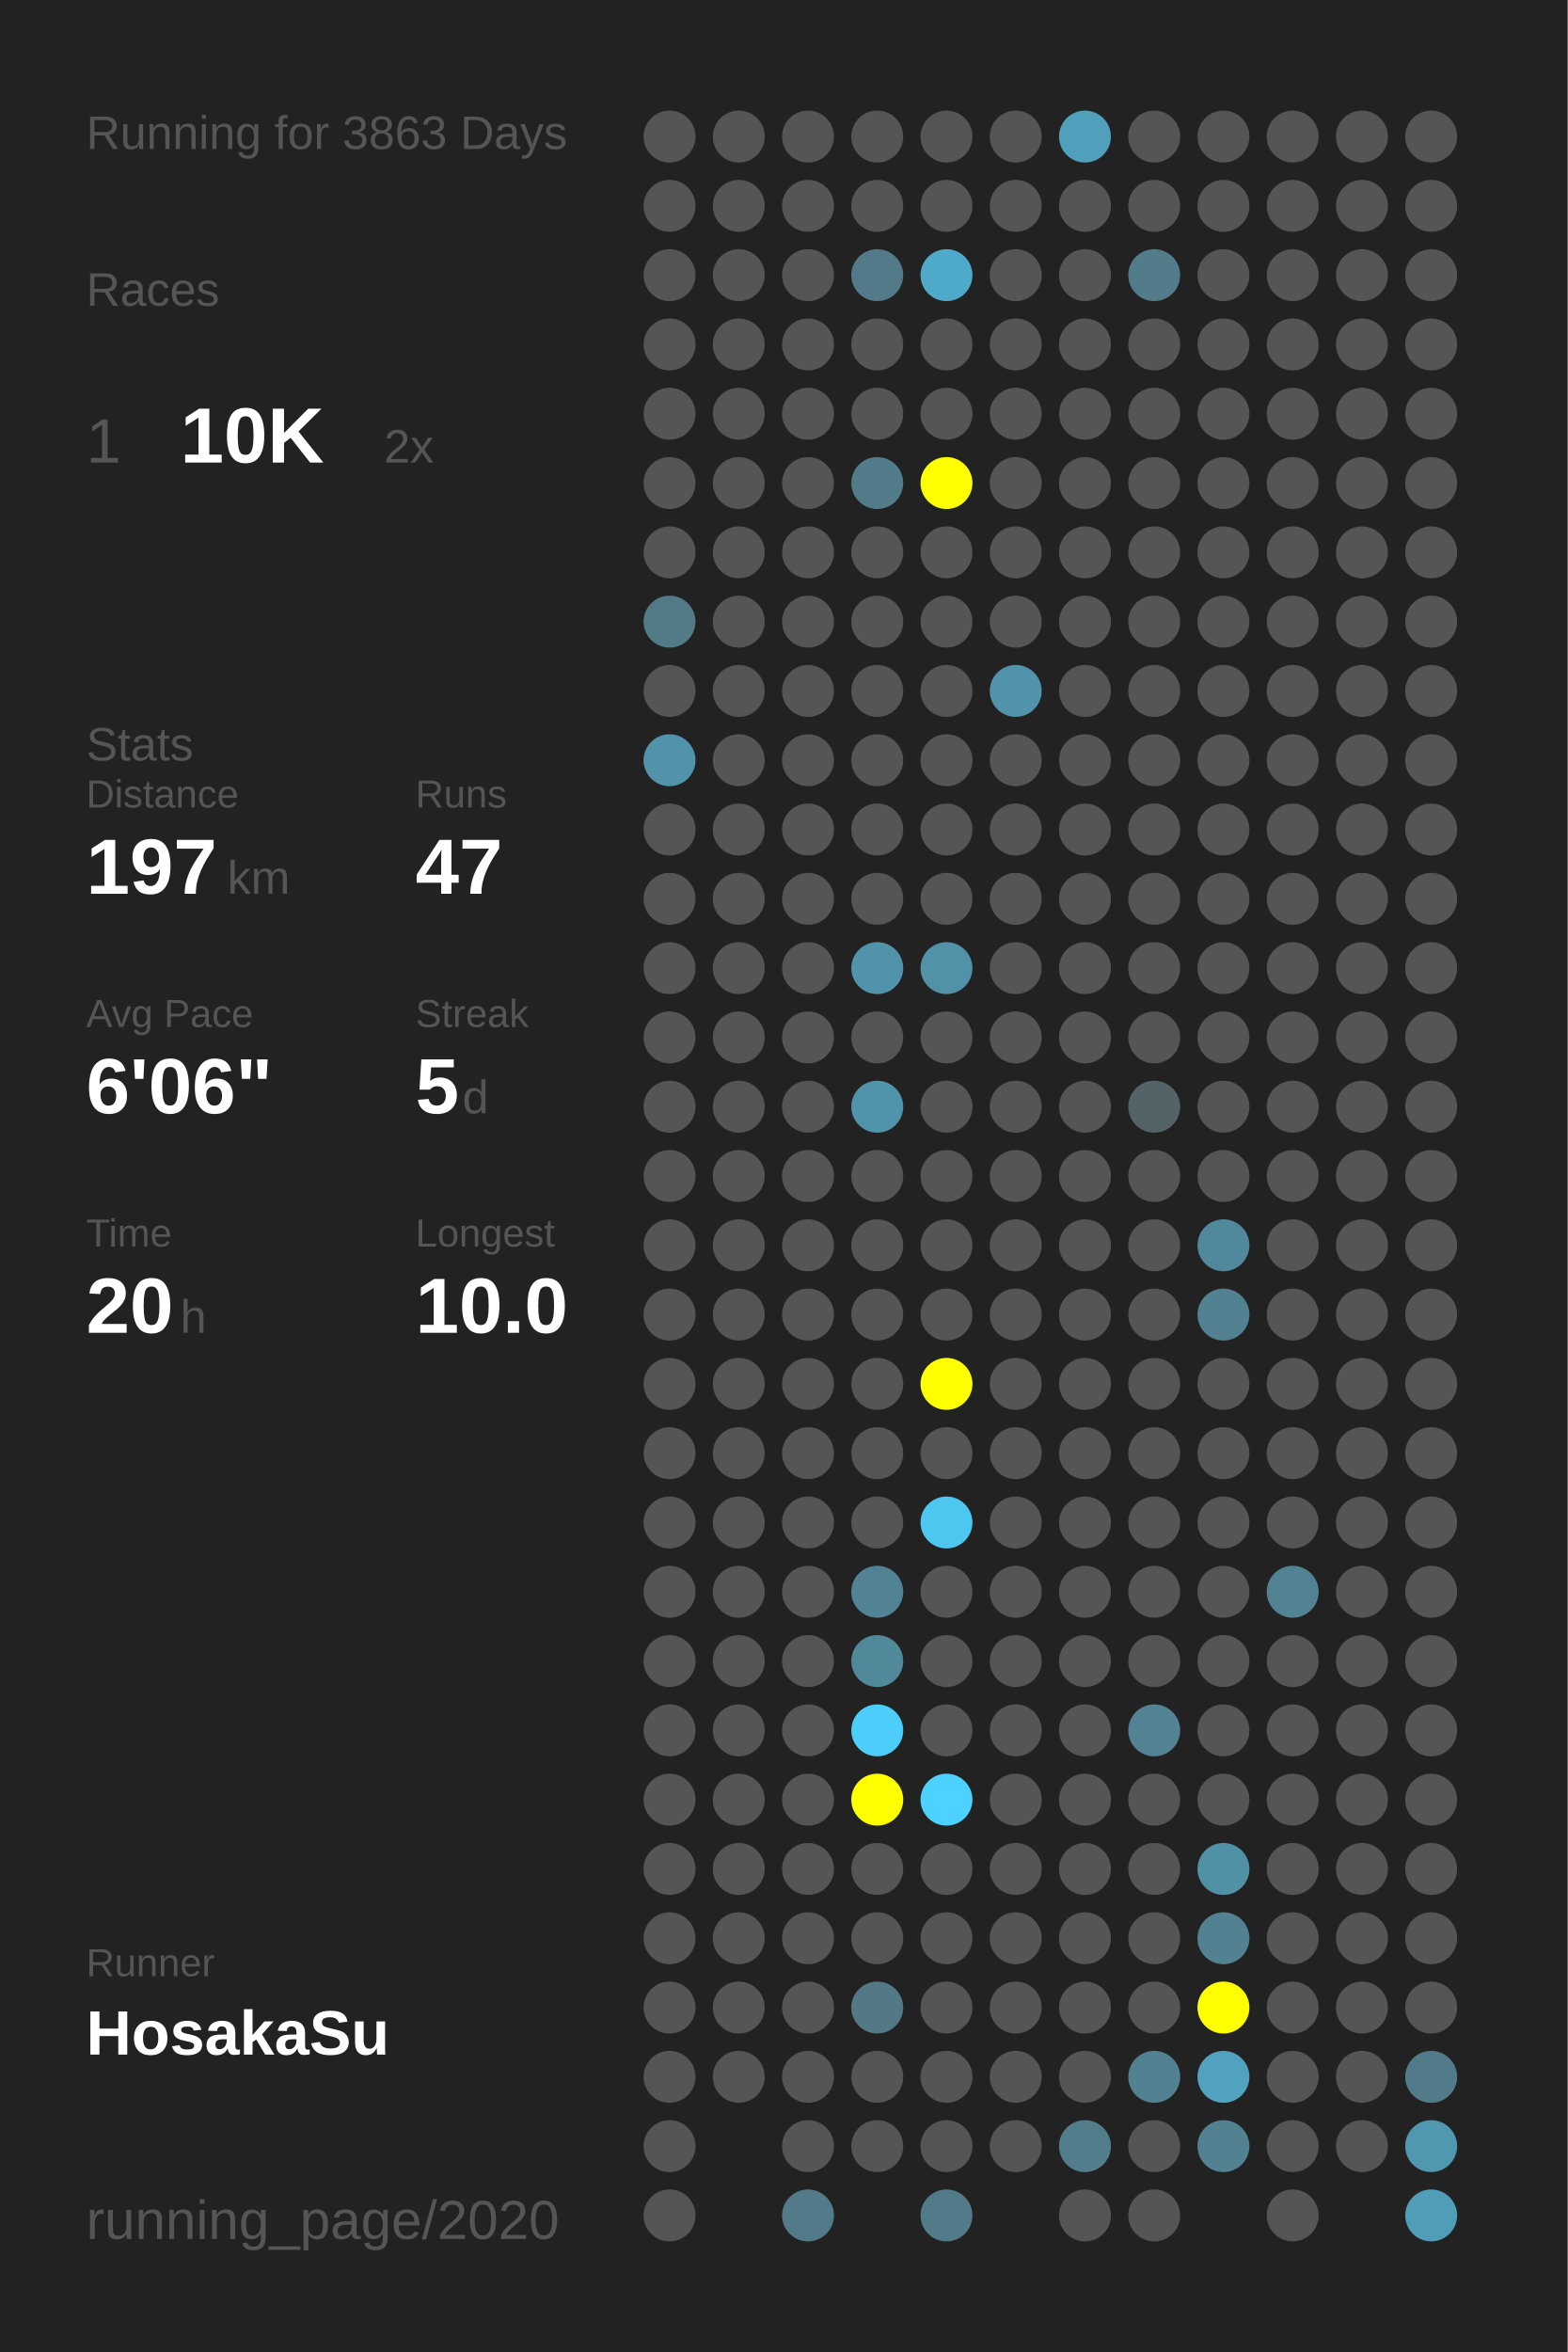
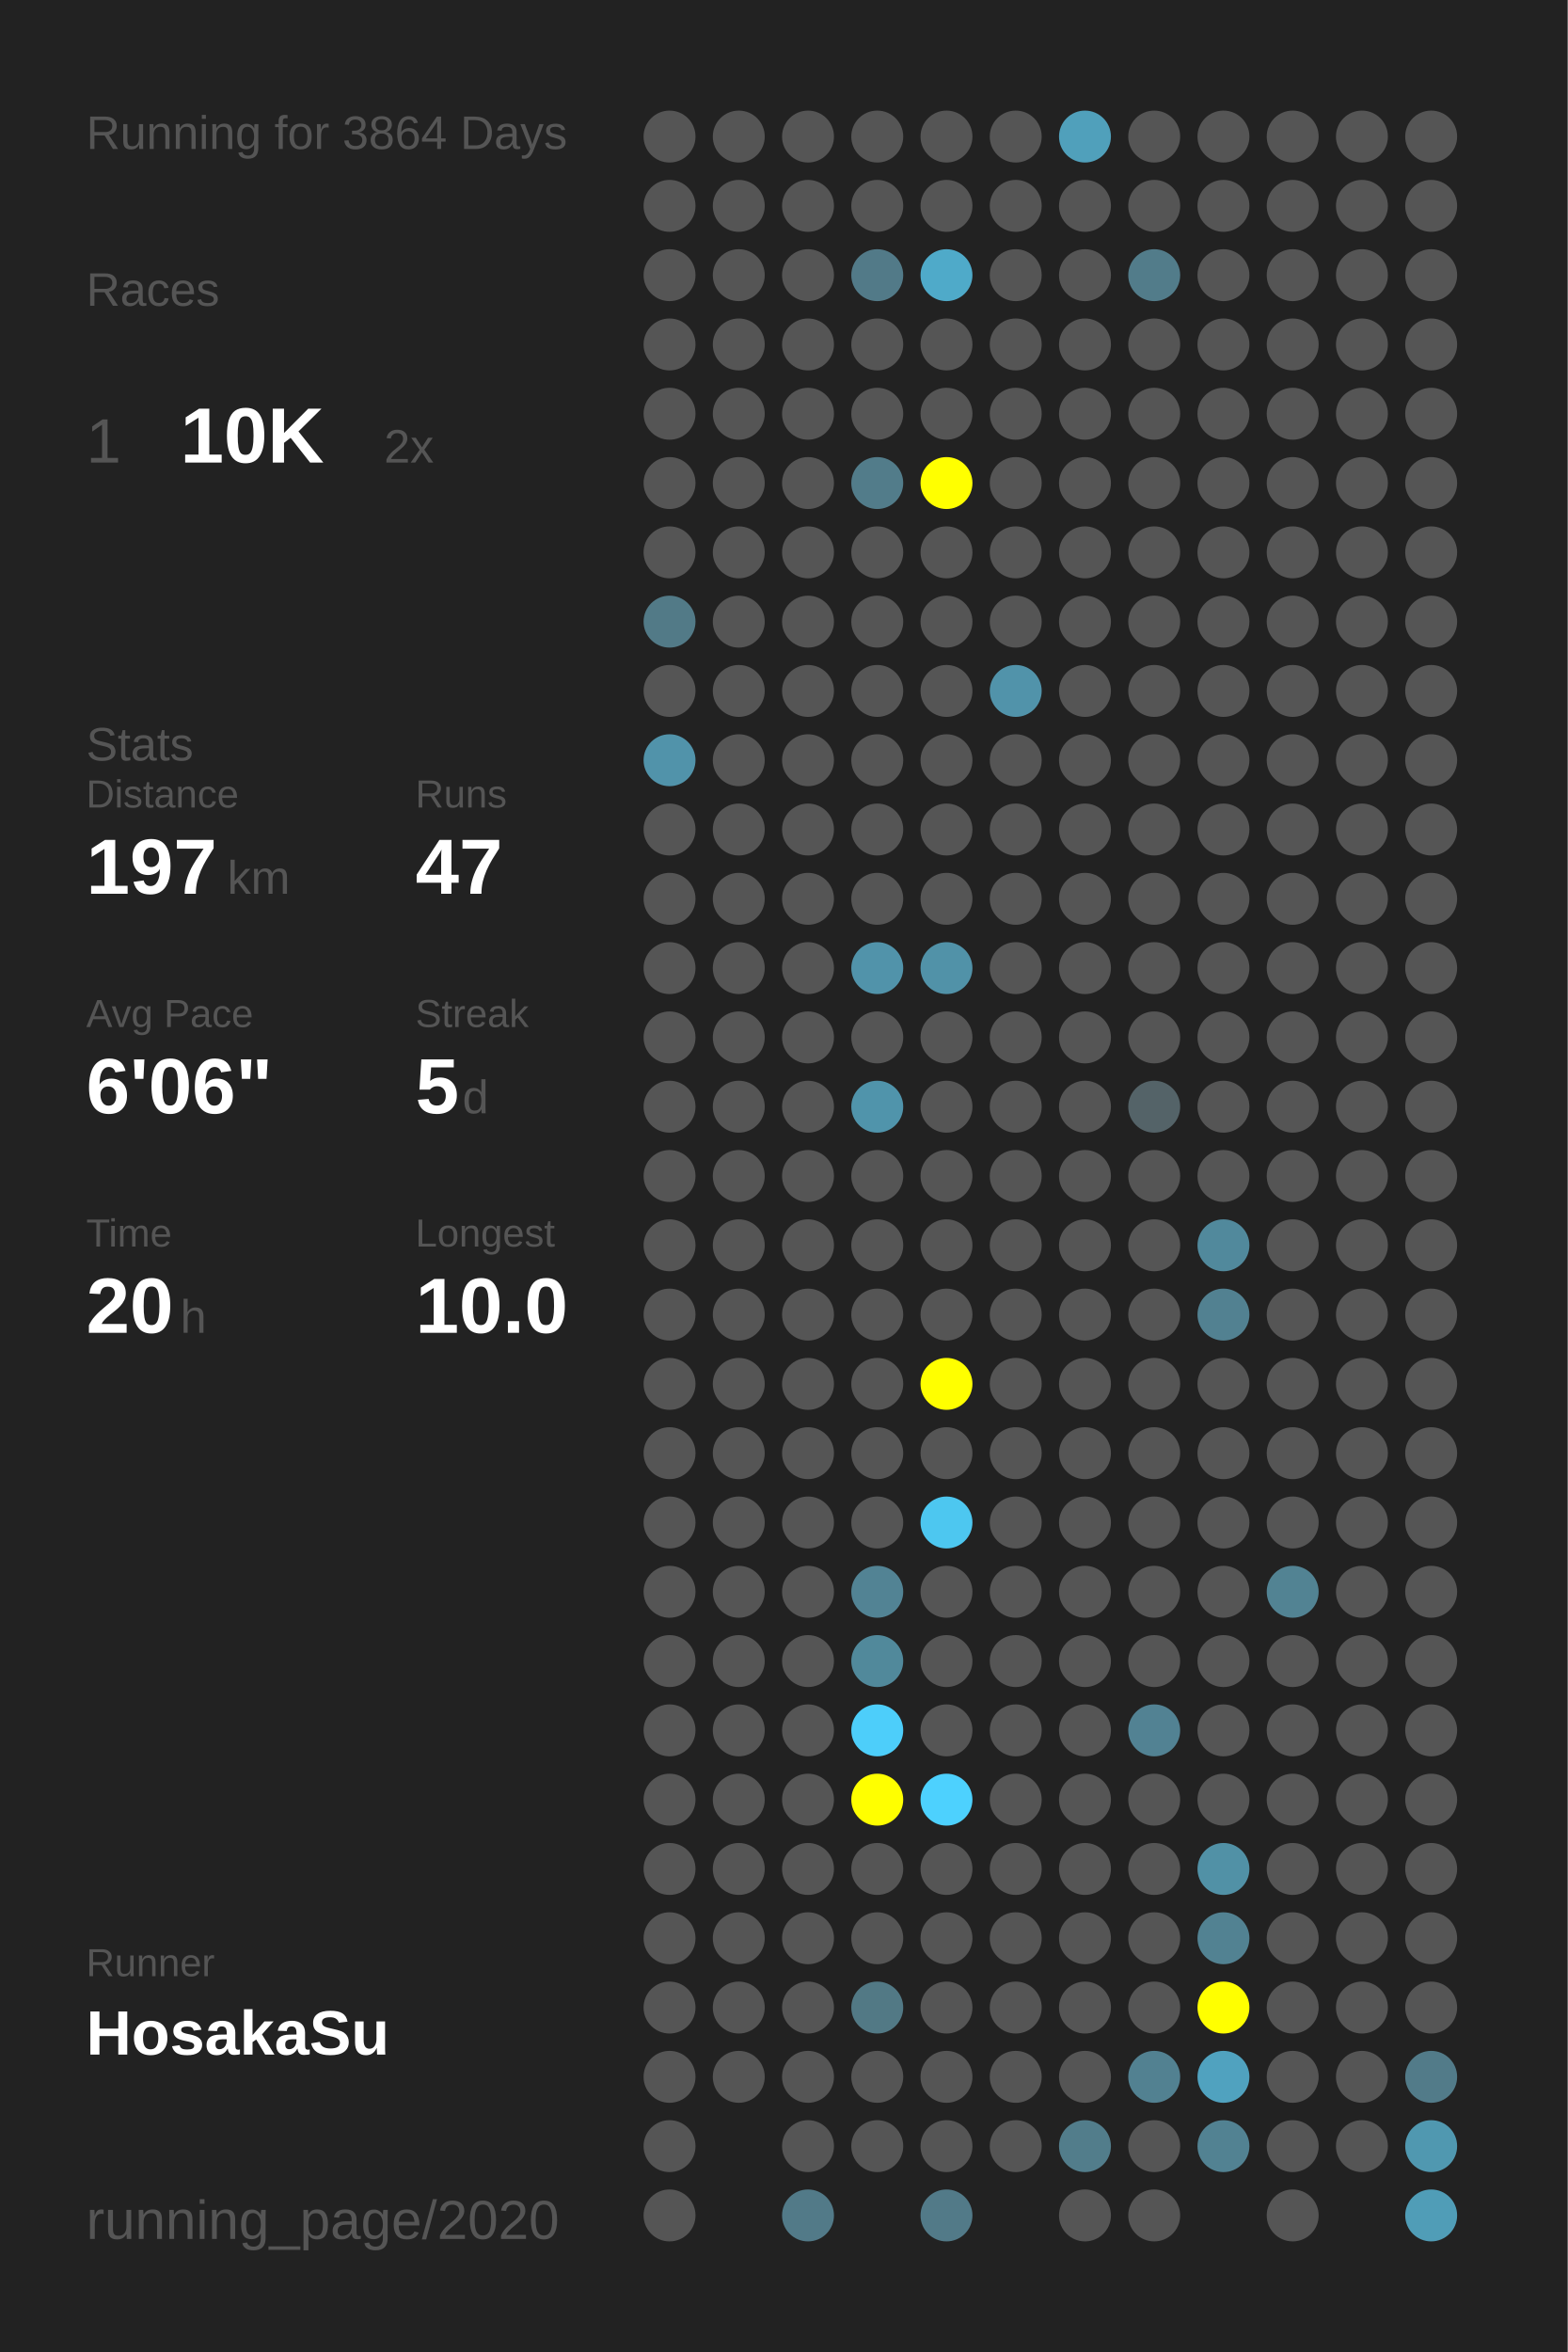
<svg xmlns="http://www.w3.org/2000/svg" baseProfile="full" height="300mm" version="1.1" viewBox="0,0,200,300" width="200mm">
  <defs />
  <rect fill="#222222" height="300" width="200" x="0" y="0" />
-   <text fill="#555555" style="font-size:6px; font-family:Arial;" x="11" y="19">Running for 3863 Days</text>
+   <text fill="#555555" style="font-size:6px; font-family:Arial;" x="11" y="19">Running for 3864 Days</text>
  <text fill="#555555" style="font-size:6px; font-family:Arial;" x="11" y="39">Races</text>
  <text fill="#555555" style="font-size:8px; font-family:Arial;" x="11" y="59">1</text>
  <text fill="#FFFFFF" style="font-size:10px; font-family:Arial; font-weight:bold;" x="23" y="59">10K</text>
  <text fill="#555555" style="font-size:6px; font-family:Arial;" x="49" y="59">2x</text>
  <text fill="#555555" style="font-size:6px; font-family:Arial;" x="11" y="97">Stats</text>
  <text fill="#555555" style="font-size:5px; font-family:Arial;" x="11" y="103">Distance</text>
  <text fill="#FFFFFF" style="font-size:10px; font-family:Arial; font-weight:bold;" x="11" y="114">197</text>
  <text fill="#555555" style="font-size:6px; font-family:Arial;" x="29" y="114">km</text>
  <text fill="#555555" style="font-size:5px; font-family:Arial;" x="53" y="103">Runs</text>
  <text fill="#FFFFFF" style="font-size:10px; font-family:Arial; font-weight:bold;" x="53" y="114">47</text>
  <text fill="#555555" style="font-size:5px; font-family:Arial;" x="11" y="131">Avg Pace</text>
  <text fill="#FFFFFF" style="font-size:10px; font-family:Arial; font-weight:bold;" x="11" y="142">6'06"</text>
  <text fill="#555555" style="font-size:5px; font-family:Arial;" x="53" y="131">Streak</text>
  <text fill="#FFFFFF" style="font-size:10px; font-family:Arial; font-weight:bold;" x="53" y="142">5</text>
  <text fill="#555555" style="font-size:6px; font-family:Arial;" x="59" y="142">d</text>
  <text fill="#555555" style="font-size:5px; font-family:Arial;" x="11" y="159">Time</text>
  <text fill="#FFFFFF" style="font-size:10px; font-family:Arial; font-weight:bold;" x="11" y="170">20</text>
  <text fill="#555555" style="font-size:6px; font-family:Arial;" x="23" y="170">h</text>
  <text fill="#555555" style="font-size:5px; font-family:Arial;" x="53" y="159">Longest</text>
  <text fill="#FFFFFF" style="font-size:10px; font-family:Arial; font-weight:bold;" x="53" y="170">10.0</text>
  <text fill="#555555" style="font-size:5px; font-family:Arial;" x="11" y="252.065">Runner</text>
  <text fill="#FFFFFF" style="font-size:8px; font-family:Arial; font-weight:bold;" x="11" y="262.065">HosakaSu</text>
  <text fill="#555555" style="font-size:7px; font-family:Arial;" x="11" y="285.581">running_page/2020</text>
  <circle cx="85.417" cy="17.419" fill="#555555" r="3.312" />
  <circle cx="85.417" cy="26.258" fill="#555555" r="3.312" />
  <circle cx="85.417" cy="35.097" fill="#555555" r="3.312" />
  <circle cx="85.417" cy="43.935" fill="#555555" r="3.312" />
  <circle cx="85.417" cy="52.774" fill="#555555" r="3.312" />
  <circle cx="85.417" cy="61.613" fill="#555555" r="3.312" />
  <circle cx="85.417" cy="70.452" fill="#555555" r="3.312" />
  <circle cx="85.417" cy="79.29" fill="#527a87" r="3.312" />
  <circle cx="85.417" cy="88.129" fill="#555555" r="3.312" />
  <circle cx="85.417" cy="96.968" fill="#5193aa" r="3.312" />
  <circle cx="85.417" cy="105.806" fill="#555555" r="3.312" />
  <circle cx="85.417" cy="114.645" fill="#555555" r="3.312" />
  <circle cx="85.417" cy="123.484" fill="#555555" r="3.312" />
  <circle cx="85.417" cy="132.323" fill="#555555" r="3.312" />
  <circle cx="85.417" cy="141.161" fill="#555555" r="3.312" />
  <circle cx="85.417" cy="150" fill="#555555" r="3.312" />
  <circle cx="85.417" cy="158.839" fill="#555555" r="3.312" />
  <circle cx="85.417" cy="167.677" fill="#555555" r="3.312" />
  <circle cx="85.417" cy="176.516" fill="#555555" r="3.312" />
  <circle cx="85.417" cy="185.355" fill="#555555" r="3.312" />
  <circle cx="85.417" cy="194.194" fill="#555555" r="3.312" />
  <circle cx="85.417" cy="203.032" fill="#555555" r="3.312" />
  <circle cx="85.417" cy="211.871" fill="#555555" r="3.312" />
  <circle cx="85.417" cy="220.71" fill="#555555" r="3.312" />
  <circle cx="85.417" cy="229.548" fill="#555555" r="3.312" />
  <circle cx="85.417" cy="238.387" fill="#555555" r="3.312" />
  <circle cx="85.417" cy="247.226" fill="#555555" r="3.312" />
  <circle cx="85.417" cy="256.065" fill="#555555" r="3.312" />
  <circle cx="85.417" cy="264.903" fill="#555555" r="3.312" />
  <circle cx="85.417" cy="273.742" fill="#555555" r="3.312" />
  <circle cx="85.417" cy="282.581" fill="#555555" r="3.312" />
  <circle cx="94.25" cy="17.419" fill="#555555" r="3.312" />
  <circle cx="94.25" cy="26.258" fill="#555555" r="3.312" />
  <circle cx="94.25" cy="35.097" fill="#555555" r="3.312" />
  <circle cx="94.25" cy="43.935" fill="#555555" r="3.312" />
  <circle cx="94.25" cy="52.774" fill="#555555" r="3.312" />
  <circle cx="94.25" cy="61.613" fill="#555555" r="3.312" />
  <circle cx="94.25" cy="70.452" fill="#555555" r="3.312" />
  <circle cx="94.25" cy="79.29" fill="#555555" r="3.312" />
  <circle cx="94.25" cy="88.129" fill="#555555" r="3.312" />
  <circle cx="94.25" cy="96.968" fill="#555555" r="3.312" />
  <circle cx="94.25" cy="105.806" fill="#555555" r="3.312" />
  <circle cx="94.25" cy="114.645" fill="#555555" r="3.312" />
  <circle cx="94.25" cy="123.484" fill="#555555" r="3.312" />
  <circle cx="94.25" cy="132.323" fill="#555555" r="3.312" />
  <circle cx="94.25" cy="141.161" fill="#555555" r="3.312" />
  <circle cx="94.25" cy="150" fill="#555555" r="3.312" />
  <circle cx="94.25" cy="158.839" fill="#555555" r="3.312" />
  <circle cx="94.25" cy="167.677" fill="#555555" r="3.312" />
  <circle cx="94.25" cy="176.516" fill="#555555" r="3.312" />
  <circle cx="94.25" cy="185.355" fill="#555555" r="3.312" />
  <circle cx="94.25" cy="194.194" fill="#555555" r="3.312" />
  <circle cx="94.25" cy="203.032" fill="#555555" r="3.312" />
  <circle cx="94.25" cy="211.871" fill="#555555" r="3.312" />
  <circle cx="94.25" cy="220.71" fill="#555555" r="3.312" />
  <circle cx="94.25" cy="229.548" fill="#555555" r="3.312" />
  <circle cx="94.25" cy="238.387" fill="#555555" r="3.312" />
  <circle cx="94.25" cy="247.226" fill="#555555" r="3.312" />
  <circle cx="94.25" cy="256.065" fill="#555555" r="3.312" />
  <circle cx="94.25" cy="264.903" fill="#555555" r="3.312" />
  <circle cx="103.083" cy="17.419" fill="#555555" r="3.312" />
  <circle cx="103.083" cy="26.258" fill="#555555" r="3.312" />
  <circle cx="103.083" cy="35.097" fill="#555555" r="3.312" />
  <circle cx="103.083" cy="43.935" fill="#555555" r="3.312" />
  <circle cx="103.083" cy="52.774" fill="#555555" r="3.312" />
  <circle cx="103.083" cy="61.613" fill="#555555" r="3.312" />
  <circle cx="103.083" cy="70.452" fill="#555555" r="3.312" />
  <circle cx="103.083" cy="79.29" fill="#555555" r="3.312" />
  <circle cx="103.083" cy="88.129" fill="#555555" r="3.312" />
  <circle cx="103.083" cy="96.968" fill="#555555" r="3.312" />
  <circle cx="103.083" cy="105.806" fill="#555555" r="3.312" />
  <circle cx="103.083" cy="114.645" fill="#555555" r="3.312" />
  <circle cx="103.083" cy="123.484" fill="#555555" r="3.312" />
  <circle cx="103.083" cy="132.323" fill="#555555" r="3.312" />
  <circle cx="103.083" cy="141.161" fill="#555555" r="3.312" />
  <circle cx="103.083" cy="150" fill="#555555" r="3.312" />
  <circle cx="103.083" cy="158.839" fill="#555555" r="3.312" />
  <circle cx="103.083" cy="167.677" fill="#555555" r="3.312" />
  <circle cx="103.083" cy="176.516" fill="#555555" r="3.312" />
  <circle cx="103.083" cy="185.355" fill="#555555" r="3.312" />
  <circle cx="103.083" cy="194.194" fill="#555555" r="3.312" />
  <circle cx="103.083" cy="203.032" fill="#555555" r="3.312" />
  <circle cx="103.083" cy="211.871" fill="#555555" r="3.312" />
  <circle cx="103.083" cy="220.71" fill="#555555" r="3.312" />
  <circle cx="103.083" cy="229.548" fill="#555555" r="3.312" />
  <circle cx="103.083" cy="238.387" fill="#555555" r="3.312" />
  <circle cx="103.083" cy="247.226" fill="#555555" r="3.312" />
  <circle cx="103.083" cy="256.065" fill="#555555" r="3.312" />
  <circle cx="103.083" cy="264.903" fill="#555555" r="3.312" />
  <circle cx="103.083" cy="273.742" fill="#555555" r="3.312" />
  <circle cx="103.083" cy="282.581" fill="#527a88" r="3.312" />
  <circle cx="111.917" cy="17.419" fill="#555555" r="3.312" />
  <circle cx="111.917" cy="26.258" fill="#555555" r="3.312" />
  <circle cx="111.917" cy="35.097" fill="#527a88" r="3.312" />
  <circle cx="111.917" cy="43.935" fill="#555555" r="3.312" />
  <circle cx="111.917" cy="52.774" fill="#555555" r="3.312" />
  <circle cx="111.917" cy="61.613" fill="#527c8a" r="3.312" />
  <circle cx="111.917" cy="70.452" fill="#555555" r="3.312" />
  <circle cx="111.917" cy="79.29" fill="#555555" r="3.312" />
  <circle cx="111.917" cy="88.129" fill="#555555" r="3.312" />
  <circle cx="111.917" cy="96.968" fill="#555555" r="3.312" />
  <circle cx="111.917" cy="105.806" fill="#555555" r="3.312" />
  <circle cx="111.917" cy="114.645" fill="#555555" r="3.312" />
  <circle cx="111.917" cy="123.484" fill="#5193aa" r="3.312" />
  <circle cx="111.917" cy="132.323" fill="#555555" r="3.312" />
  <circle cx="111.917" cy="141.161" fill="#5094ab" r="3.312" />
  <circle cx="111.917" cy="150" fill="#555555" r="3.312" />
  <circle cx="111.917" cy="158.839" fill="#555555" r="3.312" />
  <circle cx="111.917" cy="167.677" fill="#555555" r="3.312" />
  <circle cx="111.917" cy="176.516" fill="#555555" r="3.312" />
  <circle cx="111.917" cy="185.355" fill="#555555" r="3.312" />
  <circle cx="111.917" cy="194.194" fill="#555555" r="3.312" />
  <circle cx="111.917" cy="203.032" fill="#528394" r="3.312" />
  <circle cx="111.917" cy="211.871" fill="#51899b" r="3.312" />
  <circle cx="111.917" cy="220.71" fill="#4dcefa" r="3.312" />
  <circle cx="111.917" cy="229.548" fill="#FFFF00" r="3.312" />
  <circle cx="111.917" cy="238.387" fill="#555555" r="3.312" />
  <circle cx="111.917" cy="247.226" fill="#555555" r="3.312" />
  <circle cx="111.917" cy="256.065" fill="#527985" r="3.312" />
  <circle cx="111.917" cy="264.903" fill="#555555" r="3.312" />
  <circle cx="111.917" cy="273.742" fill="#555555" r="3.312" />
  <circle cx="120.75" cy="17.419" fill="#555555" r="3.312" />
  <circle cx="120.75" cy="26.258" fill="#555555" r="3.312" />
  <circle cx="120.75" cy="35.097" fill="#4faac9" r="3.312" />
  <circle cx="120.75" cy="43.935" fill="#555555" r="3.312" />
  <circle cx="120.75" cy="52.774" fill="#555555" r="3.312" />
  <circle cx="120.75" cy="61.613" fill="#FFFF00" r="3.312" />
  <circle cx="120.75" cy="70.452" fill="#555555" r="3.312" />
  <circle cx="120.75" cy="79.29" fill="#555555" r="3.312" />
  <circle cx="120.75" cy="88.129" fill="#555555" r="3.312" />
  <circle cx="120.75" cy="96.968" fill="#555555" r="3.312" />
  <circle cx="120.75" cy="105.806" fill="#555555" r="3.312" />
  <circle cx="120.75" cy="114.645" fill="#555555" r="3.312" />
  <circle cx="120.75" cy="123.484" fill="#5192a8" r="3.312" />
  <circle cx="120.75" cy="132.323" fill="#555555" r="3.312" />
  <circle cx="120.75" cy="141.161" fill="#555555" r="3.312" />
  <circle cx="120.75" cy="150" fill="#555555" r="3.312" />
  <circle cx="120.75" cy="158.839" fill="#555555" r="3.312" />
  <circle cx="120.75" cy="167.677" fill="#555555" r="3.312" />
  <circle cx="120.75" cy="176.516" fill="#FFFF00" r="3.312" />
  <circle cx="120.75" cy="185.355" fill="#555555" r="3.312" />
  <circle cx="120.75" cy="194.194" fill="#4dc7f0" r="3.312" />
  <circle cx="120.75" cy="203.032" fill="#555555" r="3.312" />
  <circle cx="120.75" cy="211.871" fill="#555555" r="3.312" />
  <circle cx="120.75" cy="220.71" fill="#555555" r="3.312" />
  <circle cx="120.75" cy="229.548" fill="#4dd1fe" r="3.312" />
  <circle cx="120.75" cy="238.387" fill="#555555" r="3.312" />
  <circle cx="120.75" cy="247.226" fill="#555555" r="3.312" />
  <circle cx="120.75" cy="256.065" fill="#555555" r="3.312" />
  <circle cx="120.75" cy="264.903" fill="#555555" r="3.312" />
  <circle cx="120.75" cy="273.742" fill="#555555" r="3.312" />
  <circle cx="120.75" cy="282.581" fill="#527a88" r="3.312" />
  <circle cx="129.583" cy="17.419" fill="#555555" r="3.312" />
  <circle cx="129.583" cy="26.258" fill="#555555" r="3.312" />
  <circle cx="129.583" cy="35.097" fill="#555555" r="3.312" />
  <circle cx="129.583" cy="43.935" fill="#555555" r="3.312" />
  <circle cx="129.583" cy="52.774" fill="#555555" r="3.312" />
  <circle cx="129.583" cy="61.613" fill="#555555" r="3.312" />
  <circle cx="129.583" cy="70.452" fill="#555555" r="3.312" />
  <circle cx="129.583" cy="79.29" fill="#555555" r="3.312" />
  <circle cx="129.583" cy="88.129" fill="#5193aa" r="3.312" />
  <circle cx="129.583" cy="96.968" fill="#555555" r="3.312" />
  <circle cx="129.583" cy="105.806" fill="#555555" r="3.312" />
  <circle cx="129.583" cy="114.645" fill="#555555" r="3.312" />
  <circle cx="129.583" cy="123.484" fill="#555555" r="3.312" />
  <circle cx="129.583" cy="132.323" fill="#555555" r="3.312" />
  <circle cx="129.583" cy="141.161" fill="#555555" r="3.312" />
  <circle cx="129.583" cy="150" fill="#555555" r="3.312" />
  <circle cx="129.583" cy="158.839" fill="#555555" r="3.312" />
  <circle cx="129.583" cy="167.677" fill="#555555" r="3.312" />
  <circle cx="129.583" cy="176.516" fill="#555555" r="3.312" />
  <circle cx="129.583" cy="185.355" fill="#555555" r="3.312" />
  <circle cx="129.583" cy="194.194" fill="#555555" r="3.312" />
  <circle cx="129.583" cy="203.032" fill="#555555" r="3.312" />
  <circle cx="129.583" cy="211.871" fill="#555555" r="3.312" />
  <circle cx="129.583" cy="220.71" fill="#555555" r="3.312" />
  <circle cx="129.583" cy="229.548" fill="#555555" r="3.312" />
  <circle cx="129.583" cy="238.387" fill="#555555" r="3.312" />
  <circle cx="129.583" cy="247.226" fill="#555555" r="3.312" />
  <circle cx="129.583" cy="256.065" fill="#555555" r="3.312" />
  <circle cx="129.583" cy="264.903" fill="#555555" r="3.312" />
  <circle cx="129.583" cy="273.742" fill="#555555" r="3.312" />
  <circle cx="138.417" cy="17.419" fill="#50a0bb" r="3.312" />
  <circle cx="138.417" cy="26.258" fill="#555555" r="3.312" />
  <circle cx="138.417" cy="35.097" fill="#555555" r="3.312" />
  <circle cx="138.417" cy="43.935" fill="#555555" r="3.312" />
  <circle cx="138.417" cy="52.774" fill="#555555" r="3.312" />
  <circle cx="138.417" cy="61.613" fill="#555555" r="3.312" />
  <circle cx="138.417" cy="70.452" fill="#555555" r="3.312" />
  <circle cx="138.417" cy="79.29" fill="#555555" r="3.312" />
  <circle cx="138.417" cy="88.129" fill="#555555" r="3.312" />
  <circle cx="138.417" cy="96.968" fill="#555555" r="3.312" />
  <circle cx="138.417" cy="105.806" fill="#555555" r="3.312" />
  <circle cx="138.417" cy="114.645" fill="#555555" r="3.312" />
  <circle cx="138.417" cy="123.484" fill="#555555" r="3.312" />
  <circle cx="138.417" cy="132.323" fill="#555555" r="3.312" />
  <circle cx="138.417" cy="141.161" fill="#555555" r="3.312" />
  <circle cx="138.417" cy="150" fill="#555555" r="3.312" />
  <circle cx="138.417" cy="158.839" fill="#555555" r="3.312" />
  <circle cx="138.417" cy="167.677" fill="#555555" r="3.312" />
  <circle cx="138.417" cy="176.516" fill="#555555" r="3.312" />
  <circle cx="138.417" cy="185.355" fill="#555555" r="3.312" />
  <circle cx="138.417" cy="194.194" fill="#555555" r="3.312" />
  <circle cx="138.417" cy="203.032" fill="#555555" r="3.312" />
  <circle cx="138.417" cy="211.871" fill="#555555" r="3.312" />
  <circle cx="138.417" cy="220.71" fill="#555555" r="3.312" />
  <circle cx="138.417" cy="229.548" fill="#555555" r="3.312" />
  <circle cx="138.417" cy="238.387" fill="#555555" r="3.312" />
  <circle cx="138.417" cy="247.226" fill="#555555" r="3.312" />
  <circle cx="138.417" cy="256.065" fill="#555555" r="3.312" />
  <circle cx="138.417" cy="264.903" fill="#555555" r="3.312" />
  <circle cx="138.417" cy="273.742" fill="#527d8b" r="3.312" />
  <circle cx="138.417" cy="282.581" fill="#555555" r="3.312" />
  <circle cx="147.25" cy="17.419" fill="#555555" r="3.312" />
  <circle cx="147.25" cy="26.258" fill="#555555" r="3.312" />
  <circle cx="147.25" cy="35.097" fill="#527c8a" r="3.312" />
  <circle cx="147.25" cy="43.935" fill="#555555" r="3.312" />
  <circle cx="147.25" cy="52.774" fill="#555555" r="3.312" />
  <circle cx="147.25" cy="61.613" fill="#555555" r="3.312" />
  <circle cx="147.25" cy="70.452" fill="#555555" r="3.312" />
  <circle cx="147.25" cy="79.29" fill="#555555" r="3.312" />
  <circle cx="147.25" cy="88.129" fill="#555555" r="3.312" />
  <circle cx="147.25" cy="96.968" fill="#555555" r="3.312" />
  <circle cx="147.25" cy="105.806" fill="#555555" r="3.312" />
  <circle cx="147.25" cy="114.645" fill="#555555" r="3.312" />
  <circle cx="147.25" cy="123.484" fill="#555555" r="3.312" />
  <circle cx="147.25" cy="132.323" fill="#555555" r="3.312" />
  <circle cx="147.25" cy="141.161" fill="#546368" r="3.312" />
  <circle cx="147.25" cy="150" fill="#555555" r="3.312" />
  <circle cx="147.25" cy="158.839" fill="#555555" r="3.312" />
  <circle cx="147.25" cy="167.677" fill="#555555" r="3.312" />
  <circle cx="147.25" cy="176.516" fill="#555555" r="3.312" />
  <circle cx="147.25" cy="185.355" fill="#555555" r="3.312" />
  <circle cx="147.25" cy="194.194" fill="#555555" r="3.312" />
  <circle cx="147.25" cy="203.032" fill="#555555" r="3.312" />
  <circle cx="147.25" cy="211.871" fill="#555555" r="3.312" />
  <circle cx="147.25" cy="220.71" fill="#528293" r="3.312" />
  <circle cx="147.25" cy="229.548" fill="#555555" r="3.312" />
  <circle cx="147.25" cy="238.387" fill="#555555" r="3.312" />
  <circle cx="147.25" cy="247.226" fill="#555555" r="3.312" />
  <circle cx="147.25" cy="256.065" fill="#555555" r="3.312" />
  <circle cx="147.25" cy="264.903" fill="#528191" r="3.312" />
  <circle cx="147.25" cy="273.742" fill="#555555" r="3.312" />
  <circle cx="147.25" cy="282.581" fill="#555555" r="3.312" />
  <circle cx="156.083" cy="17.419" fill="#555555" r="3.312" />
  <circle cx="156.083" cy="26.258" fill="#555555" r="3.312" />
  <circle cx="156.083" cy="35.097" fill="#555555" r="3.312" />
  <circle cx="156.083" cy="43.935" fill="#555555" r="3.312" />
  <circle cx="156.083" cy="52.774" fill="#555555" r="3.312" />
  <circle cx="156.083" cy="61.613" fill="#555555" r="3.312" />
  <circle cx="156.083" cy="70.452" fill="#555555" r="3.312" />
  <circle cx="156.083" cy="79.29" fill="#555555" r="3.312" />
  <circle cx="156.083" cy="88.129" fill="#555555" r="3.312" />
  <circle cx="156.083" cy="96.968" fill="#555555" r="3.312" />
  <circle cx="156.083" cy="105.806" fill="#555555" r="3.312" />
  <circle cx="156.083" cy="114.645" fill="#555555" r="3.312" />
  <circle cx="156.083" cy="123.484" fill="#555555" r="3.312" />
  <circle cx="156.083" cy="132.323" fill="#555555" r="3.312" />
  <circle cx="156.083" cy="141.161" fill="#555555" r="3.312" />
  <circle cx="156.083" cy="150" fill="#555555" r="3.312" />
  <circle cx="156.083" cy="158.839" fill="#51899c" r="3.312" />
  <circle cx="156.083" cy="167.677" fill="#528191" r="3.312" />
  <circle cx="156.083" cy="176.516" fill="#555555" r="3.312" />
  <circle cx="156.083" cy="185.355" fill="#555555" r="3.312" />
  <circle cx="156.083" cy="194.194" fill="#555555" r="3.312" />
  <circle cx="156.083" cy="203.032" fill="#555555" r="3.312" />
  <circle cx="156.083" cy="211.871" fill="#555555" r="3.312" />
  <circle cx="156.083" cy="220.71" fill="#555555" r="3.312" />
  <circle cx="156.083" cy="229.548" fill="#555555" r="3.312" />
  <circle cx="156.083" cy="238.387" fill="#5191a6" r="3.312" />
  <circle cx="156.083" cy="247.226" fill="#528292" r="3.312" />
  <circle cx="156.083" cy="256.065" fill="#FFFF00" r="3.312" />
  <circle cx="156.083" cy="264.903" fill="#50a2bf" r="3.312" />
  <circle cx="156.083" cy="273.742" fill="#528292" r="3.312" />
  <circle cx="164.917" cy="17.419" fill="#555555" r="3.312" />
  <circle cx="164.917" cy="26.258" fill="#555555" r="3.312" />
  <circle cx="164.917" cy="35.097" fill="#555555" r="3.312" />
  <circle cx="164.917" cy="43.935" fill="#555555" r="3.312" />
  <circle cx="164.917" cy="52.774" fill="#555555" r="3.312" />
  <circle cx="164.917" cy="61.613" fill="#555555" r="3.312" />
  <circle cx="164.917" cy="70.452" fill="#555555" r="3.312" />
  <circle cx="164.917" cy="79.29" fill="#555555" r="3.312" />
  <circle cx="164.917" cy="88.129" fill="#555555" r="3.312" />
  <circle cx="164.917" cy="96.968" fill="#555555" r="3.312" />
  <circle cx="164.917" cy="105.806" fill="#555555" r="3.312" />
  <circle cx="164.917" cy="114.645" fill="#555555" r="3.312" />
  <circle cx="164.917" cy="123.484" fill="#555555" r="3.312" />
  <circle cx="164.917" cy="132.323" fill="#555555" r="3.312" />
  <circle cx="164.917" cy="141.161" fill="#555555" r="3.312" />
  <circle cx="164.917" cy="150" fill="#555555" r="3.312" />
  <circle cx="164.917" cy="158.839" fill="#555555" r="3.312" />
  <circle cx="164.917" cy="167.677" fill="#555555" r="3.312" />
  <circle cx="164.917" cy="176.516" fill="#555555" r="3.312" />
  <circle cx="164.917" cy="185.355" fill="#555555" r="3.312" />
  <circle cx="164.917" cy="194.194" fill="#555555" r="3.312" />
  <circle cx="164.917" cy="203.032" fill="#528393" r="3.312" />
  <circle cx="164.917" cy="211.871" fill="#555555" r="3.312" />
  <circle cx="164.917" cy="220.71" fill="#555555" r="3.312" />
  <circle cx="164.917" cy="229.548" fill="#555555" r="3.312" />
  <circle cx="164.917" cy="238.387" fill="#555555" r="3.312" />
  <circle cx="164.917" cy="247.226" fill="#555555" r="3.312" />
  <circle cx="164.917" cy="256.065" fill="#555555" r="3.312" />
  <circle cx="164.917" cy="264.903" fill="#555555" r="3.312" />
  <circle cx="164.917" cy="273.742" fill="#555555" r="3.312" />
  <circle cx="164.917" cy="282.581" fill="#555555" r="3.312" />
  <circle cx="173.75" cy="17.419" fill="#555555" r="3.312" />
  <circle cx="173.75" cy="26.258" fill="#555555" r="3.312" />
  <circle cx="173.75" cy="35.097" fill="#555555" r="3.312" />
  <circle cx="173.75" cy="43.935" fill="#555555" r="3.312" />
  <circle cx="173.75" cy="52.774" fill="#555555" r="3.312" />
  <circle cx="173.75" cy="61.613" fill="#555555" r="3.312" />
  <circle cx="173.75" cy="70.452" fill="#555555" r="3.312" />
  <circle cx="173.75" cy="79.29" fill="#555555" r="3.312" />
  <circle cx="173.75" cy="88.129" fill="#555555" r="3.312" />
  <circle cx="173.75" cy="96.968" fill="#555555" r="3.312" />
  <circle cx="173.75" cy="105.806" fill="#555555" r="3.312" />
  <circle cx="173.75" cy="114.645" fill="#555555" r="3.312" />
  <circle cx="173.75" cy="123.484" fill="#555555" r="3.312" />
  <circle cx="173.75" cy="132.323" fill="#555555" r="3.312" />
  <circle cx="173.75" cy="141.161" fill="#555555" r="3.312" />
  <circle cx="173.75" cy="150" fill="#555555" r="3.312" />
  <circle cx="173.75" cy="158.839" fill="#555555" r="3.312" />
  <circle cx="173.75" cy="167.677" fill="#555555" r="3.312" />
  <circle cx="173.75" cy="176.516" fill="#555555" r="3.312" />
  <circle cx="173.75" cy="185.355" fill="#555555" r="3.312" />
  <circle cx="173.75" cy="194.194" fill="#555555" r="3.312" />
  <circle cx="173.75" cy="203.032" fill="#555555" r="3.312" />
  <circle cx="173.75" cy="211.871" fill="#555555" r="3.312" />
  <circle cx="173.75" cy="220.71" fill="#555555" r="3.312" />
  <circle cx="173.75" cy="229.548" fill="#555555" r="3.312" />
  <circle cx="173.75" cy="238.387" fill="#555555" r="3.312" />
  <circle cx="173.75" cy="247.226" fill="#555555" r="3.312" />
  <circle cx="173.75" cy="256.065" fill="#555555" r="3.312" />
  <circle cx="173.75" cy="264.903" fill="#555555" r="3.312" />
  <circle cx="173.75" cy="273.742" fill="#555555" r="3.312" />
  <circle cx="182.583" cy="17.419" fill="#555555" r="3.312" />
  <circle cx="182.583" cy="26.258" fill="#555555" r="3.312" />
  <circle cx="182.583" cy="35.097" fill="#555555" r="3.312" />
  <circle cx="182.583" cy="43.935" fill="#555555" r="3.312" />
  <circle cx="182.583" cy="52.774" fill="#555555" r="3.312" />
  <circle cx="182.583" cy="61.613" fill="#555555" r="3.312" />
  <circle cx="182.583" cy="70.452" fill="#555555" r="3.312" />
  <circle cx="182.583" cy="79.29" fill="#555555" r="3.312" />
  <circle cx="182.583" cy="88.129" fill="#555555" r="3.312" />
  <circle cx="182.583" cy="96.968" fill="#555555" r="3.312" />
  <circle cx="182.583" cy="105.806" fill="#555555" r="3.312" />
  <circle cx="182.583" cy="114.645" fill="#555555" r="3.312" />
  <circle cx="182.583" cy="123.484" fill="#555555" r="3.312" />
  <circle cx="182.583" cy="132.323" fill="#555555" r="3.312" />
  <circle cx="182.583" cy="141.161" fill="#555555" r="3.312" />
  <circle cx="182.583" cy="150" fill="#555555" r="3.312" />
  <circle cx="182.583" cy="158.839" fill="#555555" r="3.312" />
  <circle cx="182.583" cy="167.677" fill="#555555" r="3.312" />
  <circle cx="182.583" cy="176.516" fill="#555555" r="3.312" />
  <circle cx="182.583" cy="185.355" fill="#555555" r="3.312" />
  <circle cx="182.583" cy="194.194" fill="#555555" r="3.312" />
  <circle cx="182.583" cy="203.032" fill="#555555" r="3.312" />
  <circle cx="182.583" cy="211.871" fill="#555555" r="3.312" />
  <circle cx="182.583" cy="220.71" fill="#555555" r="3.312" />
  <circle cx="182.583" cy="229.548" fill="#555555" r="3.312" />
  <circle cx="182.583" cy="238.387" fill="#555555" r="3.312" />
  <circle cx="182.583" cy="247.226" fill="#555555" r="3.312" />
  <circle cx="182.583" cy="256.065" fill="#555555" r="3.312" />
  <circle cx="182.583" cy="264.903" fill="#527b89" r="3.312" />
  <circle cx="182.583" cy="273.742" fill="#5098b0" r="3.312" />
  <circle cx="182.583" cy="282.581" fill="#509db7" r="3.312" />
</svg>
